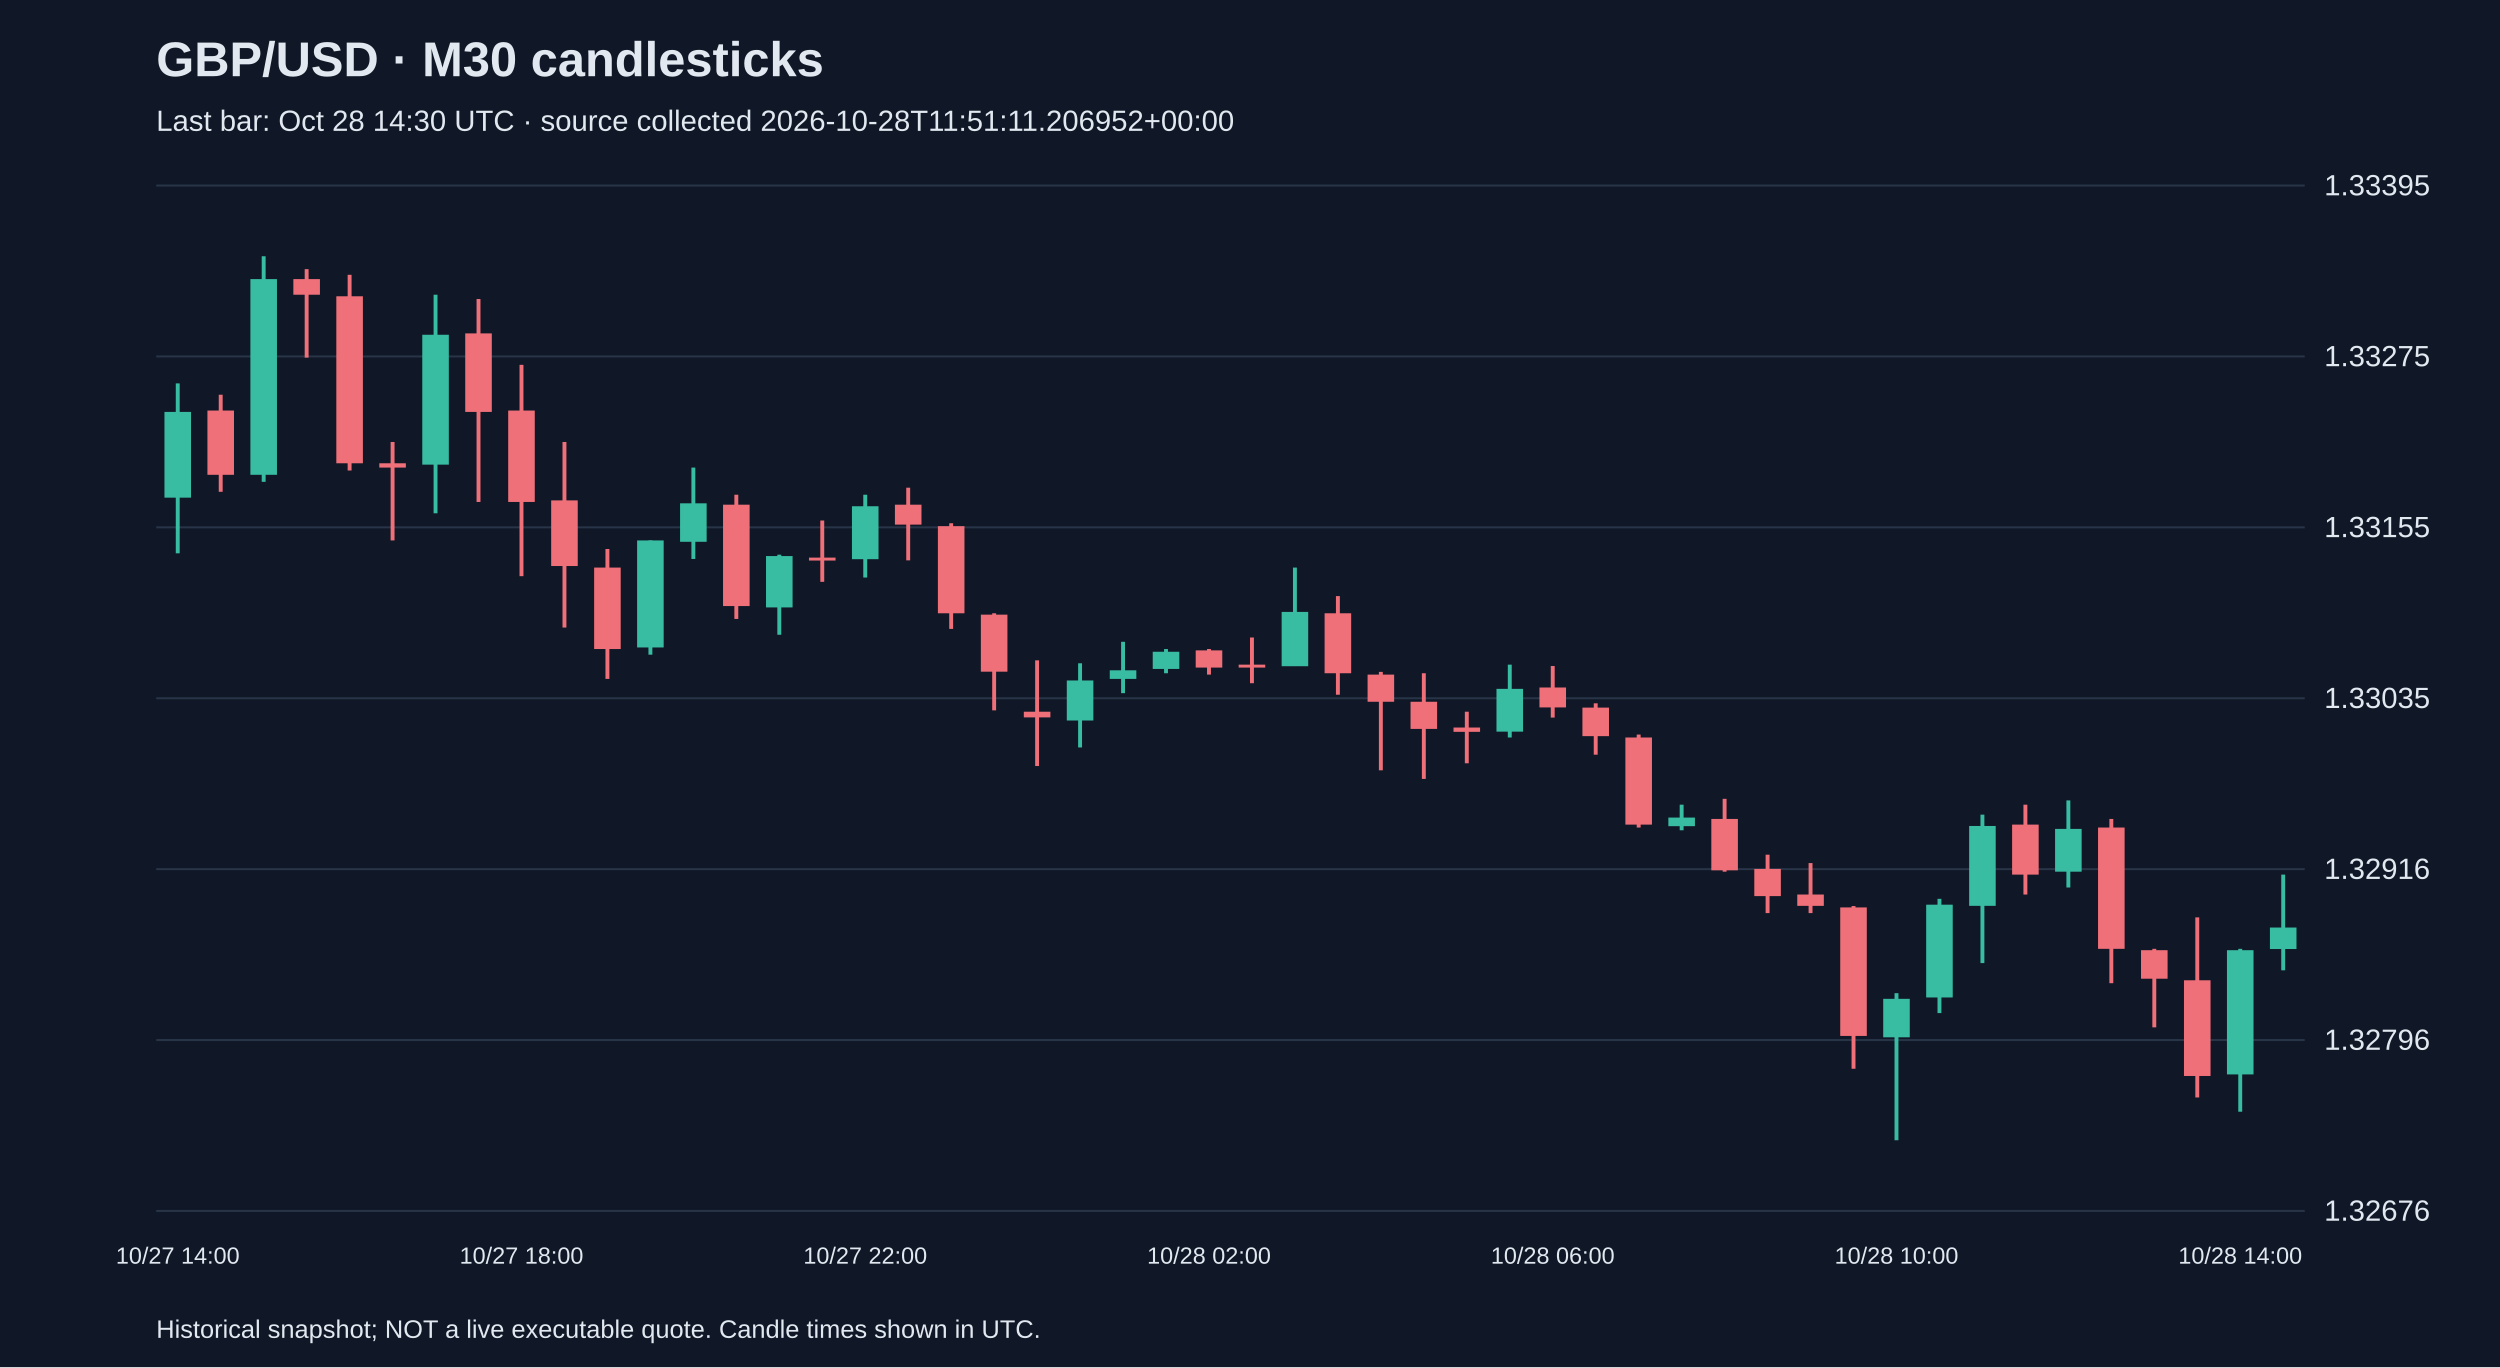
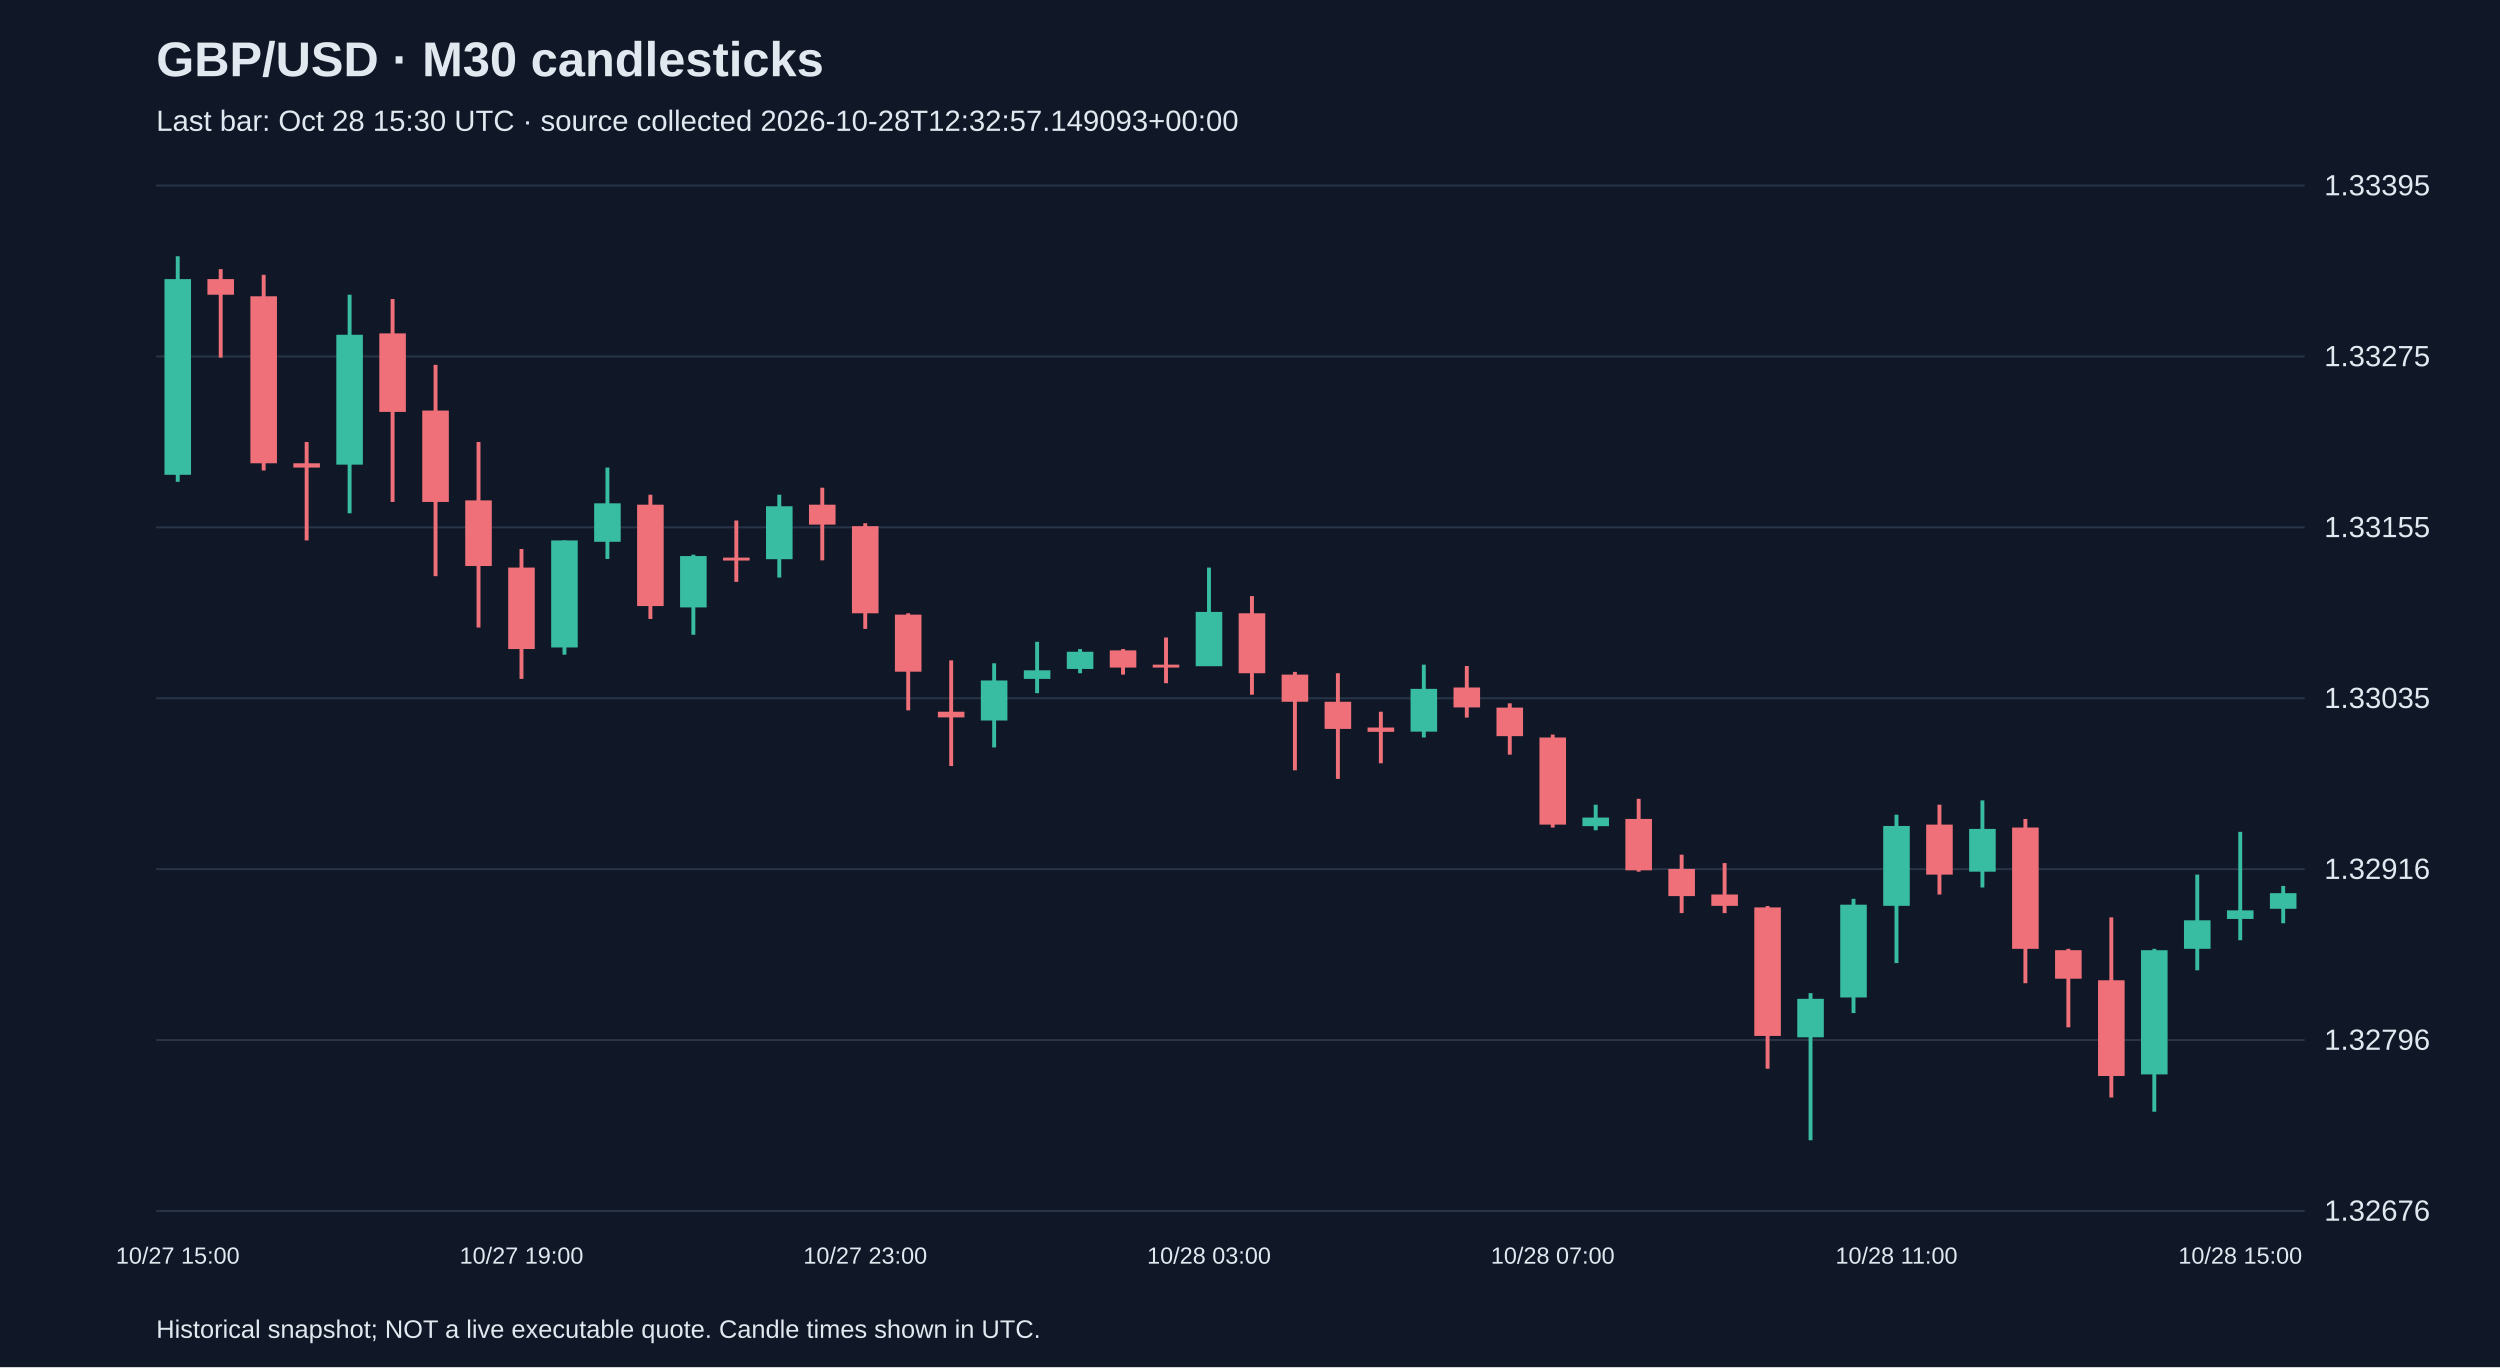
<svg xmlns="http://www.w3.org/2000/svg" viewBox="0 0 1280 700">
  <rect width="100%" height="100%" fill="#101827" />
  <style>text{font-family:Arial,sans-serif;fill:#e2e8f0}</style>
  <text x="80" y="39" font-size="25" font-weight="bold">GBP/USD · M30 candlesticks</text>
-   <text x="80" y="67" font-size="15" fill="#a6b1c5">Last bar: Oct 28 14:30 UTC · source collected 2026-10-28T11:51:11.206952+00:00</text>
+   <text x="80" y="67" font-size="15" fill="#a6b1c5">Last bar: Oct 28 15:30 UTC · source collected 2026-10-28T12:32:57.149093+00:00</text>
  <line x1="80" y1="620.0" x2="1180" y2="620.0" stroke="#283548" />
  <text x="1190" y="625.0" font-size="15">1.32676</text>
  <line x1="80" y1="532.5" x2="1180" y2="532.5" stroke="#283548" />
  <text x="1190" y="537.5" font-size="15">1.32796</text>
  <line x1="80" y1="445.0" x2="1180" y2="445.0" stroke="#283548" />
  <text x="1190" y="450.0" font-size="15">1.32916</text>
  <line x1="80" y1="357.5" x2="1180" y2="357.5" stroke="#283548" />
  <text x="1190" y="362.5" font-size="15">1.33035</text>
  <line x1="80" y1="270.0" x2="1180" y2="270.0" stroke="#283548" />
  <text x="1190" y="275.0" font-size="15">1.33155</text>
  <line x1="80" y1="182.5" x2="1180" y2="182.5" stroke="#283548" />
  <text x="1190" y="187.5" font-size="15">1.33275</text>
  <line x1="80" y1="95.0" x2="1180" y2="95.0" stroke="#283548" />
  <text x="1190" y="100.0" font-size="15">1.33395</text>
-   <line x1="91.0" y1="196.3" x2="91.0" y2="283.3" stroke="#38bca2" stroke-width="2" />
-   <rect x="84.2" y="210.9" width="13.6" height="43.9" fill="#38bca2" />
-   <text x="91.0" y="647" text-anchor="middle" font-size="12">10/27 14:00</text>
-   <line x1="113.0" y1="202.1" x2="113.0" y2="251.8" stroke="#f07079" stroke-width="2" />
-   <rect x="106.2" y="210.2" width="13.6" height="32.9" fill="#f07079" />
-   <line x1="135.0" y1="131.2" x2="135.0" y2="246.7" stroke="#38bca2" stroke-width="2" />
-   <rect x="128.2" y="142.9" width="13.6" height="100.2" fill="#38bca2" />
-   <line x1="157.0" y1="137.8" x2="157.0" y2="183.1" stroke="#f07079" stroke-width="2" />
-   <rect x="150.2" y="142.9" width="13.6" height="8.0" fill="#f07079" />
-   <line x1="179.0" y1="140.7" x2="179.0" y2="240.9" stroke="#f07079" stroke-width="2" />
-   <rect x="172.2" y="151.7" width="13.6" height="85.5" fill="#f07079" />
-   <line x1="201.0" y1="226.3" x2="201.0" y2="276.7" stroke="#f07079" stroke-width="2" />
-   <rect x="194.2" y="237.2" width="13.6" height="2.2" fill="#f07079" />
-   <line x1="223.0" y1="150.9" x2="223.0" y2="262.8" stroke="#38bca2" stroke-width="2" />
-   <rect x="216.2" y="171.4" width="13.6" height="66.5" fill="#38bca2" />
-   <line x1="245.0" y1="153.1" x2="245.0" y2="257.0" stroke="#f07079" stroke-width="2" />
-   <rect x="238.2" y="170.7" width="13.6" height="40.2" fill="#f07079" />
-   <line x1="267.0" y1="186.8" x2="267.0" y2="295.0" stroke="#f07079" stroke-width="2" />
-   <rect x="260.2" y="210.2" width="13.6" height="46.8" fill="#f07079" />
-   <text x="267.0" y="647" text-anchor="middle" font-size="12">10/27 18:00</text>
-   <line x1="289.0" y1="226.3" x2="289.0" y2="321.3" stroke="#f07079" stroke-width="2" />
-   <rect x="282.2" y="256.2" width="13.6" height="33.6" fill="#f07079" />
-   <line x1="311.0" y1="281.1" x2="311.0" y2="347.6" stroke="#f07079" stroke-width="2" />
-   <rect x="304.2" y="290.6" width="13.6" height="41.7" fill="#f07079" />
-   <line x1="333.0" y1="276.7" x2="333.0" y2="335.2" stroke="#38bca2" stroke-width="2" />
-   <rect x="326.2" y="276.7" width="13.6" height="54.8" fill="#38bca2" />
-   <line x1="355.0" y1="239.4" x2="355.0" y2="286.2" stroke="#38bca2" stroke-width="2" />
-   <rect x="348.2" y="257.7" width="13.6" height="19.7" fill="#38bca2" />
-   <line x1="377.0" y1="253.3" x2="377.0" y2="316.9" stroke="#f07079" stroke-width="2" />
-   <rect x="370.2" y="258.4" width="13.6" height="51.9" fill="#f07079" />
-   <line x1="399.0" y1="284.0" x2="399.0" y2="325.0" stroke="#38bca2" stroke-width="2" />
-   <rect x="392.2" y="284.7" width="13.6" height="26.3" fill="#38bca2" />
-   <line x1="421.0" y1="266.5" x2="421.0" y2="297.9" stroke="#f07079" stroke-width="2" />
-   <rect x="414.2" y="285.5" width="13.6" height="1.5" fill="#f07079" />
-   <line x1="443.0" y1="253.3" x2="443.0" y2="295.7" stroke="#38bca2" stroke-width="2" />
-   <rect x="436.2" y="259.2" width="13.6" height="27.1" fill="#38bca2" />
-   <text x="443.0" y="647" text-anchor="middle" font-size="12">10/27 22:00</text>
-   <line x1="465.0" y1="249.7" x2="465.0" y2="286.9" stroke="#f07079" stroke-width="2" />
-   <rect x="458.2" y="258.4" width="13.6" height="10.2" fill="#f07079" />
-   <line x1="487.0" y1="267.9" x2="487.0" y2="322.0" stroke="#f07079" stroke-width="2" />
-   <rect x="480.2" y="269.4" width="13.6" height="44.6" fill="#f07079" />
-   <line x1="509.0" y1="314.0" x2="509.0" y2="363.7" stroke="#f07079" stroke-width="2" />
-   <rect x="502.2" y="314.7" width="13.6" height="29.2" fill="#f07079" />
-   <line x1="531.0" y1="338.1" x2="531.0" y2="392.2" stroke="#f07079" stroke-width="2" />
-   <rect x="524.2" y="364.4" width="13.6" height="2.9" fill="#f07079" />
-   <line x1="553.0" y1="339.6" x2="553.0" y2="382.7" stroke="#38bca2" stroke-width="2" />
-   <rect x="546.2" y="348.4" width="13.6" height="20.5" fill="#38bca2" />
-   <line x1="575.0" y1="328.6" x2="575.0" y2="354.9" stroke="#38bca2" stroke-width="2" />
-   <rect x="568.2" y="343.2" width="13.6" height="4.4" fill="#38bca2" />
-   <line x1="597.0" y1="332.3" x2="597.0" y2="344.7" stroke="#38bca2" stroke-width="2" />
-   <rect x="590.2" y="333.7" width="13.6" height="8.8" fill="#38bca2" />
-   <line x1="619.0" y1="332.3" x2="619.0" y2="345.4" stroke="#f07079" stroke-width="2" />
-   <rect x="612.2" y="333.0" width="13.6" height="8.8" fill="#f07079" />
-   <text x="619.0" y="647" text-anchor="middle" font-size="12">10/28 02:00</text>
-   <line x1="641.0" y1="326.4" x2="641.0" y2="349.8" stroke="#f07079" stroke-width="2" />
-   <rect x="634.2" y="340.3" width="13.6" height="1.5" fill="#f07079" />
-   <line x1="663.0" y1="290.6" x2="663.0" y2="341.0" stroke="#38bca2" stroke-width="2" />
-   <rect x="656.2" y="313.3" width="13.6" height="27.8" fill="#38bca2" />
-   <line x1="685.0" y1="305.2" x2="685.0" y2="355.7" stroke="#f07079" stroke-width="2" />
-   <rect x="678.2" y="314.0" width="13.6" height="30.7" fill="#f07079" />
-   <line x1="707.0" y1="344.0" x2="707.0" y2="394.4" stroke="#f07079" stroke-width="2" />
-   <rect x="700.2" y="345.4" width="13.6" height="13.9" fill="#f07079" />
-   <line x1="729.0" y1="344.7" x2="729.0" y2="398.8" stroke="#f07079" stroke-width="2" />
-   <rect x="722.2" y="359.3" width="13.6" height="13.9" fill="#f07079" />
-   <line x1="751.0" y1="364.4" x2="751.0" y2="390.8" stroke="#f07079" stroke-width="2" />
-   <rect x="744.2" y="372.5" width="13.6" height="2.2" fill="#f07079" />
-   <line x1="773.0" y1="340.3" x2="773.0" y2="377.6" stroke="#38bca2" stroke-width="2" />
-   <rect x="766.2" y="352.7" width="13.6" height="21.9" fill="#38bca2" />
-   <line x1="795.0" y1="341.0" x2="795.0" y2="367.4" stroke="#f07079" stroke-width="2" />
-   <rect x="788.2" y="352.0" width="13.6" height="10.2" fill="#f07079" />
-   <text x="795.0" y="647" text-anchor="middle" font-size="12">10/28 06:00</text>
-   <line x1="817.0" y1="360.1" x2="817.0" y2="386.4" stroke="#f07079" stroke-width="2" />
-   <rect x="810.2" y="362.3" width="13.6" height="14.6" fill="#f07079" />
-   <line x1="839.0" y1="376.1" x2="839.0" y2="423.7" stroke="#f07079" stroke-width="2" />
-   <rect x="832.2" y="377.6" width="13.6" height="44.6" fill="#f07079" />
-   <line x1="861.0" y1="412.0" x2="861.0" y2="425.1" stroke="#38bca2" stroke-width="2" />
-   <rect x="854.2" y="418.6" width="13.6" height="4.4" fill="#38bca2" />
-   <line x1="883.0" y1="409.0" x2="883.0" y2="446.3" stroke="#f07079" stroke-width="2" />
-   <rect x="876.2" y="419.3" width="13.6" height="26.3" fill="#f07079" />
-   <line x1="905.0" y1="437.6" x2="905.0" y2="467.5" stroke="#f07079" stroke-width="2" />
-   <rect x="898.2" y="444.9" width="13.6" height="13.9" fill="#f07079" />
-   <line x1="927.0" y1="441.9" x2="927.0" y2="467.5" stroke="#f07079" stroke-width="2" />
-   <rect x="920.2" y="458.0" width="13.6" height="5.8" fill="#f07079" />
-   <line x1="949.0" y1="463.9" x2="949.0" y2="547.2" stroke="#f07079" stroke-width="2" />
-   <rect x="942.2" y="464.6" width="13.6" height="65.8" fill="#f07079" />
-   <line x1="971.0" y1="508.5" x2="971.0" y2="583.8" stroke="#38bca2" stroke-width="2" />
-   <rect x="964.2" y="511.4" width="13.6" height="19.7" fill="#38bca2" />
-   <text x="971.0" y="647" text-anchor="middle" font-size="12">10/28 10:00</text>
-   <line x1="993.0" y1="460.2" x2="993.0" y2="518.7" stroke="#38bca2" stroke-width="2" />
-   <rect x="986.2" y="463.2" width="13.6" height="47.5" fill="#38bca2" />
-   <line x1="1015.0" y1="417.1" x2="1015.0" y2="493.1" stroke="#38bca2" stroke-width="2" />
-   <rect x="1008.2" y="422.9" width="13.6" height="40.9" fill="#38bca2" />
-   <line x1="1037.0" y1="412.0" x2="1037.0" y2="458.0" stroke="#f07079" stroke-width="2" />
-   <rect x="1030.2" y="422.2" width="13.6" height="25.6" fill="#f07079" />
-   <line x1="1059.0" y1="409.8" x2="1059.0" y2="454.4" stroke="#38bca2" stroke-width="2" />
-   <rect x="1052.2" y="424.4" width="13.6" height="21.9" fill="#38bca2" />
-   <line x1="1081.0" y1="419.3" x2="1081.0" y2="503.4" stroke="#f07079" stroke-width="2" />
-   <rect x="1074.2" y="423.7" width="13.6" height="62.1" fill="#f07079" />
-   <line x1="1103.0" y1="485.8" x2="1103.0" y2="526.0" stroke="#f07079" stroke-width="2" />
-   <rect x="1096.2" y="486.5" width="13.6" height="14.6" fill="#f07079" />
-   <line x1="1125.0" y1="469.7" x2="1125.0" y2="561.9" stroke="#f07079" stroke-width="2" />
-   <rect x="1118.2" y="501.9" width="13.6" height="49.0" fill="#f07079" />
-   <line x1="1147.0" y1="485.8" x2="1147.0" y2="569.2" stroke="#38bca2" stroke-width="2" />
-   <rect x="1140.2" y="486.5" width="13.6" height="63.6" fill="#38bca2" />
-   <text x="1147.0" y="647" text-anchor="middle" font-size="12">10/28 14:00</text>
-   <line x1="1169.0" y1="447.8" x2="1169.0" y2="496.8" stroke="#38bca2" stroke-width="2" />
-   <rect x="1162.2" y="474.9" width="13.6" height="11.0" fill="#38bca2" />
+   <line x1="91.0" y1="131.2" x2="91.0" y2="246.7" stroke="#38bca2" stroke-width="2" />
+   <rect x="84.2" y="142.9" width="13.6" height="100.2" fill="#38bca2" />
+   <text x="91.0" y="647" text-anchor="middle" font-size="12">10/27 15:00</text>
+   <line x1="113.0" y1="137.8" x2="113.0" y2="183.1" stroke="#f07079" stroke-width="2" />
+   <rect x="106.2" y="142.9" width="13.6" height="8.0" fill="#f07079" />
+   <line x1="135.0" y1="140.7" x2="135.0" y2="240.9" stroke="#f07079" stroke-width="2" />
+   <rect x="128.2" y="151.7" width="13.6" height="85.5" fill="#f07079" />
+   <line x1="157.0" y1="226.3" x2="157.0" y2="276.7" stroke="#f07079" stroke-width="2" />
+   <rect x="150.2" y="237.2" width="13.6" height="2.2" fill="#f07079" />
+   <line x1="179.0" y1="150.9" x2="179.0" y2="262.8" stroke="#38bca2" stroke-width="2" />
+   <rect x="172.2" y="171.4" width="13.6" height="66.5" fill="#38bca2" />
+   <line x1="201.0" y1="153.1" x2="201.0" y2="257.0" stroke="#f07079" stroke-width="2" />
+   <rect x="194.2" y="170.7" width="13.6" height="40.2" fill="#f07079" />
+   <line x1="223.0" y1="186.8" x2="223.0" y2="295.0" stroke="#f07079" stroke-width="2" />
+   <rect x="216.2" y="210.2" width="13.6" height="46.8" fill="#f07079" />
+   <line x1="245.0" y1="226.3" x2="245.0" y2="321.3" stroke="#f07079" stroke-width="2" />
+   <rect x="238.2" y="256.2" width="13.6" height="33.6" fill="#f07079" />
+   <line x1="267.0" y1="281.1" x2="267.0" y2="347.6" stroke="#f07079" stroke-width="2" />
+   <rect x="260.2" y="290.6" width="13.6" height="41.7" fill="#f07079" />
+   <text x="267.0" y="647" text-anchor="middle" font-size="12">10/27 19:00</text>
+   <line x1="289.0" y1="276.7" x2="289.0" y2="335.2" stroke="#38bca2" stroke-width="2" />
+   <rect x="282.2" y="276.7" width="13.6" height="54.8" fill="#38bca2" />
+   <line x1="311.0" y1="239.4" x2="311.0" y2="286.2" stroke="#38bca2" stroke-width="2" />
+   <rect x="304.2" y="257.7" width="13.6" height="19.7" fill="#38bca2" />
+   <line x1="333.0" y1="253.3" x2="333.0" y2="316.9" stroke="#f07079" stroke-width="2" />
+   <rect x="326.2" y="258.4" width="13.6" height="51.9" fill="#f07079" />
+   <line x1="355.0" y1="284.0" x2="355.0" y2="325.0" stroke="#38bca2" stroke-width="2" />
+   <rect x="348.2" y="284.7" width="13.6" height="26.3" fill="#38bca2" />
+   <line x1="377.0" y1="266.5" x2="377.0" y2="297.9" stroke="#f07079" stroke-width="2" />
+   <rect x="370.2" y="285.5" width="13.6" height="1.5" fill="#f07079" />
+   <line x1="399.0" y1="253.3" x2="399.0" y2="295.7" stroke="#38bca2" stroke-width="2" />
+   <rect x="392.2" y="259.2" width="13.6" height="27.1" fill="#38bca2" />
+   <line x1="421.0" y1="249.7" x2="421.0" y2="286.9" stroke="#f07079" stroke-width="2" />
+   <rect x="414.2" y="258.4" width="13.6" height="10.2" fill="#f07079" />
+   <line x1="443.0" y1="267.9" x2="443.0" y2="322.0" stroke="#f07079" stroke-width="2" />
+   <rect x="436.2" y="269.4" width="13.6" height="44.6" fill="#f07079" />
+   <text x="443.0" y="647" text-anchor="middle" font-size="12">10/27 23:00</text>
+   <line x1="465.0" y1="314.0" x2="465.0" y2="363.7" stroke="#f07079" stroke-width="2" />
+   <rect x="458.2" y="314.7" width="13.6" height="29.2" fill="#f07079" />
+   <line x1="487.0" y1="338.1" x2="487.0" y2="392.2" stroke="#f07079" stroke-width="2" />
+   <rect x="480.2" y="364.4" width="13.6" height="2.9" fill="#f07079" />
+   <line x1="509.0" y1="339.6" x2="509.0" y2="382.7" stroke="#38bca2" stroke-width="2" />
+   <rect x="502.2" y="348.4" width="13.6" height="20.5" fill="#38bca2" />
+   <line x1="531.0" y1="328.6" x2="531.0" y2="354.9" stroke="#38bca2" stroke-width="2" />
+   <rect x="524.2" y="343.2" width="13.6" height="4.4" fill="#38bca2" />
+   <line x1="553.0" y1="332.3" x2="553.0" y2="344.7" stroke="#38bca2" stroke-width="2" />
+   <rect x="546.2" y="333.7" width="13.6" height="8.8" fill="#38bca2" />
+   <line x1="575.0" y1="332.3" x2="575.0" y2="345.4" stroke="#f07079" stroke-width="2" />
+   <rect x="568.2" y="333.0" width="13.6" height="8.8" fill="#f07079" />
+   <line x1="597.0" y1="326.4" x2="597.0" y2="349.8" stroke="#f07079" stroke-width="2" />
+   <rect x="590.2" y="340.3" width="13.6" height="1.5" fill="#f07079" />
+   <line x1="619.0" y1="290.6" x2="619.0" y2="341.0" stroke="#38bca2" stroke-width="2" />
+   <rect x="612.2" y="313.3" width="13.6" height="27.8" fill="#38bca2" />
+   <text x="619.0" y="647" text-anchor="middle" font-size="12">10/28 03:00</text>
+   <line x1="641.0" y1="305.2" x2="641.0" y2="355.7" stroke="#f07079" stroke-width="2" />
+   <rect x="634.2" y="314.0" width="13.6" height="30.7" fill="#f07079" />
+   <line x1="663.0" y1="344.0" x2="663.0" y2="394.4" stroke="#f07079" stroke-width="2" />
+   <rect x="656.2" y="345.4" width="13.6" height="13.9" fill="#f07079" />
+   <line x1="685.0" y1="344.7" x2="685.0" y2="398.8" stroke="#f07079" stroke-width="2" />
+   <rect x="678.2" y="359.3" width="13.6" height="13.9" fill="#f07079" />
+   <line x1="707.0" y1="364.4" x2="707.0" y2="390.8" stroke="#f07079" stroke-width="2" />
+   <rect x="700.2" y="372.5" width="13.6" height="2.2" fill="#f07079" />
+   <line x1="729.0" y1="340.3" x2="729.0" y2="377.6" stroke="#38bca2" stroke-width="2" />
+   <rect x="722.2" y="352.7" width="13.6" height="21.9" fill="#38bca2" />
+   <line x1="751.0" y1="341.0" x2="751.0" y2="367.4" stroke="#f07079" stroke-width="2" />
+   <rect x="744.2" y="352.0" width="13.6" height="10.2" fill="#f07079" />
+   <line x1="773.0" y1="360.1" x2="773.0" y2="386.4" stroke="#f07079" stroke-width="2" />
+   <rect x="766.2" y="362.3" width="13.6" height="14.6" fill="#f07079" />
+   <line x1="795.0" y1="376.1" x2="795.0" y2="423.7" stroke="#f07079" stroke-width="2" />
+   <rect x="788.2" y="377.6" width="13.6" height="44.6" fill="#f07079" />
+   <text x="795.0" y="647" text-anchor="middle" font-size="12">10/28 07:00</text>
+   <line x1="817.0" y1="412.0" x2="817.0" y2="425.1" stroke="#38bca2" stroke-width="2" />
+   <rect x="810.2" y="418.6" width="13.6" height="4.4" fill="#38bca2" />
+   <line x1="839.0" y1="409.0" x2="839.0" y2="446.3" stroke="#f07079" stroke-width="2" />
+   <rect x="832.2" y="419.3" width="13.6" height="26.3" fill="#f07079" />
+   <line x1="861.0" y1="437.6" x2="861.0" y2="467.5" stroke="#f07079" stroke-width="2" />
+   <rect x="854.2" y="444.9" width="13.6" height="13.9" fill="#f07079" />
+   <line x1="883.0" y1="441.9" x2="883.0" y2="467.5" stroke="#f07079" stroke-width="2" />
+   <rect x="876.2" y="458.0" width="13.6" height="5.8" fill="#f07079" />
+   <line x1="905.0" y1="463.9" x2="905.0" y2="547.2" stroke="#f07079" stroke-width="2" />
+   <rect x="898.2" y="464.6" width="13.6" height="65.8" fill="#f07079" />
+   <line x1="927.0" y1="508.5" x2="927.0" y2="583.8" stroke="#38bca2" stroke-width="2" />
+   <rect x="920.2" y="511.4" width="13.6" height="19.7" fill="#38bca2" />
+   <line x1="949.0" y1="460.2" x2="949.0" y2="518.7" stroke="#38bca2" stroke-width="2" />
+   <rect x="942.2" y="463.2" width="13.6" height="47.5" fill="#38bca2" />
+   <line x1="971.0" y1="417.1" x2="971.0" y2="493.1" stroke="#38bca2" stroke-width="2" />
+   <rect x="964.2" y="422.9" width="13.6" height="40.9" fill="#38bca2" />
+   <text x="971.0" y="647" text-anchor="middle" font-size="12">10/28 11:00</text>
+   <line x1="993.0" y1="412.0" x2="993.0" y2="458.0" stroke="#f07079" stroke-width="2" />
+   <rect x="986.2" y="422.2" width="13.6" height="25.6" fill="#f07079" />
+   <line x1="1015.0" y1="409.8" x2="1015.0" y2="454.4" stroke="#38bca2" stroke-width="2" />
+   <rect x="1008.2" y="424.4" width="13.6" height="21.9" fill="#38bca2" />
+   <line x1="1037.0" y1="419.3" x2="1037.0" y2="503.4" stroke="#f07079" stroke-width="2" />
+   <rect x="1030.2" y="423.7" width="13.6" height="62.1" fill="#f07079" />
+   <line x1="1059.0" y1="485.8" x2="1059.0" y2="526.0" stroke="#f07079" stroke-width="2" />
+   <rect x="1052.2" y="486.5" width="13.6" height="14.6" fill="#f07079" />
+   <line x1="1081.0" y1="469.7" x2="1081.0" y2="561.9" stroke="#f07079" stroke-width="2" />
+   <rect x="1074.2" y="501.9" width="13.6" height="49.0" fill="#f07079" />
+   <line x1="1103.0" y1="485.8" x2="1103.0" y2="569.2" stroke="#38bca2" stroke-width="2" />
+   <rect x="1096.2" y="486.5" width="13.6" height="63.6" fill="#38bca2" />
+   <line x1="1125.0" y1="447.8" x2="1125.0" y2="496.8" stroke="#38bca2" stroke-width="2" />
+   <rect x="1118.2" y="471.2" width="13.6" height="14.6" fill="#38bca2" />
+   <line x1="1147.0" y1="425.9" x2="1147.0" y2="481.4" stroke="#38bca2" stroke-width="2" />
+   <rect x="1140.2" y="466.1" width="13.6" height="4.4" fill="#38bca2" />
+   <text x="1147.0" y="647" text-anchor="middle" font-size="12">10/28 15:00</text>
+   <line x1="1169.0" y1="453.6" x2="1169.0" y2="472.7" stroke="#38bca2" stroke-width="2" />
+   <rect x="1162.2" y="457.3" width="13.6" height="8.0" fill="#38bca2" />
  <text x="80" y="685" font-size="13">Historical snapshot; NOT a live executable quote. Candle times shown in UTC.</text>
</svg>
